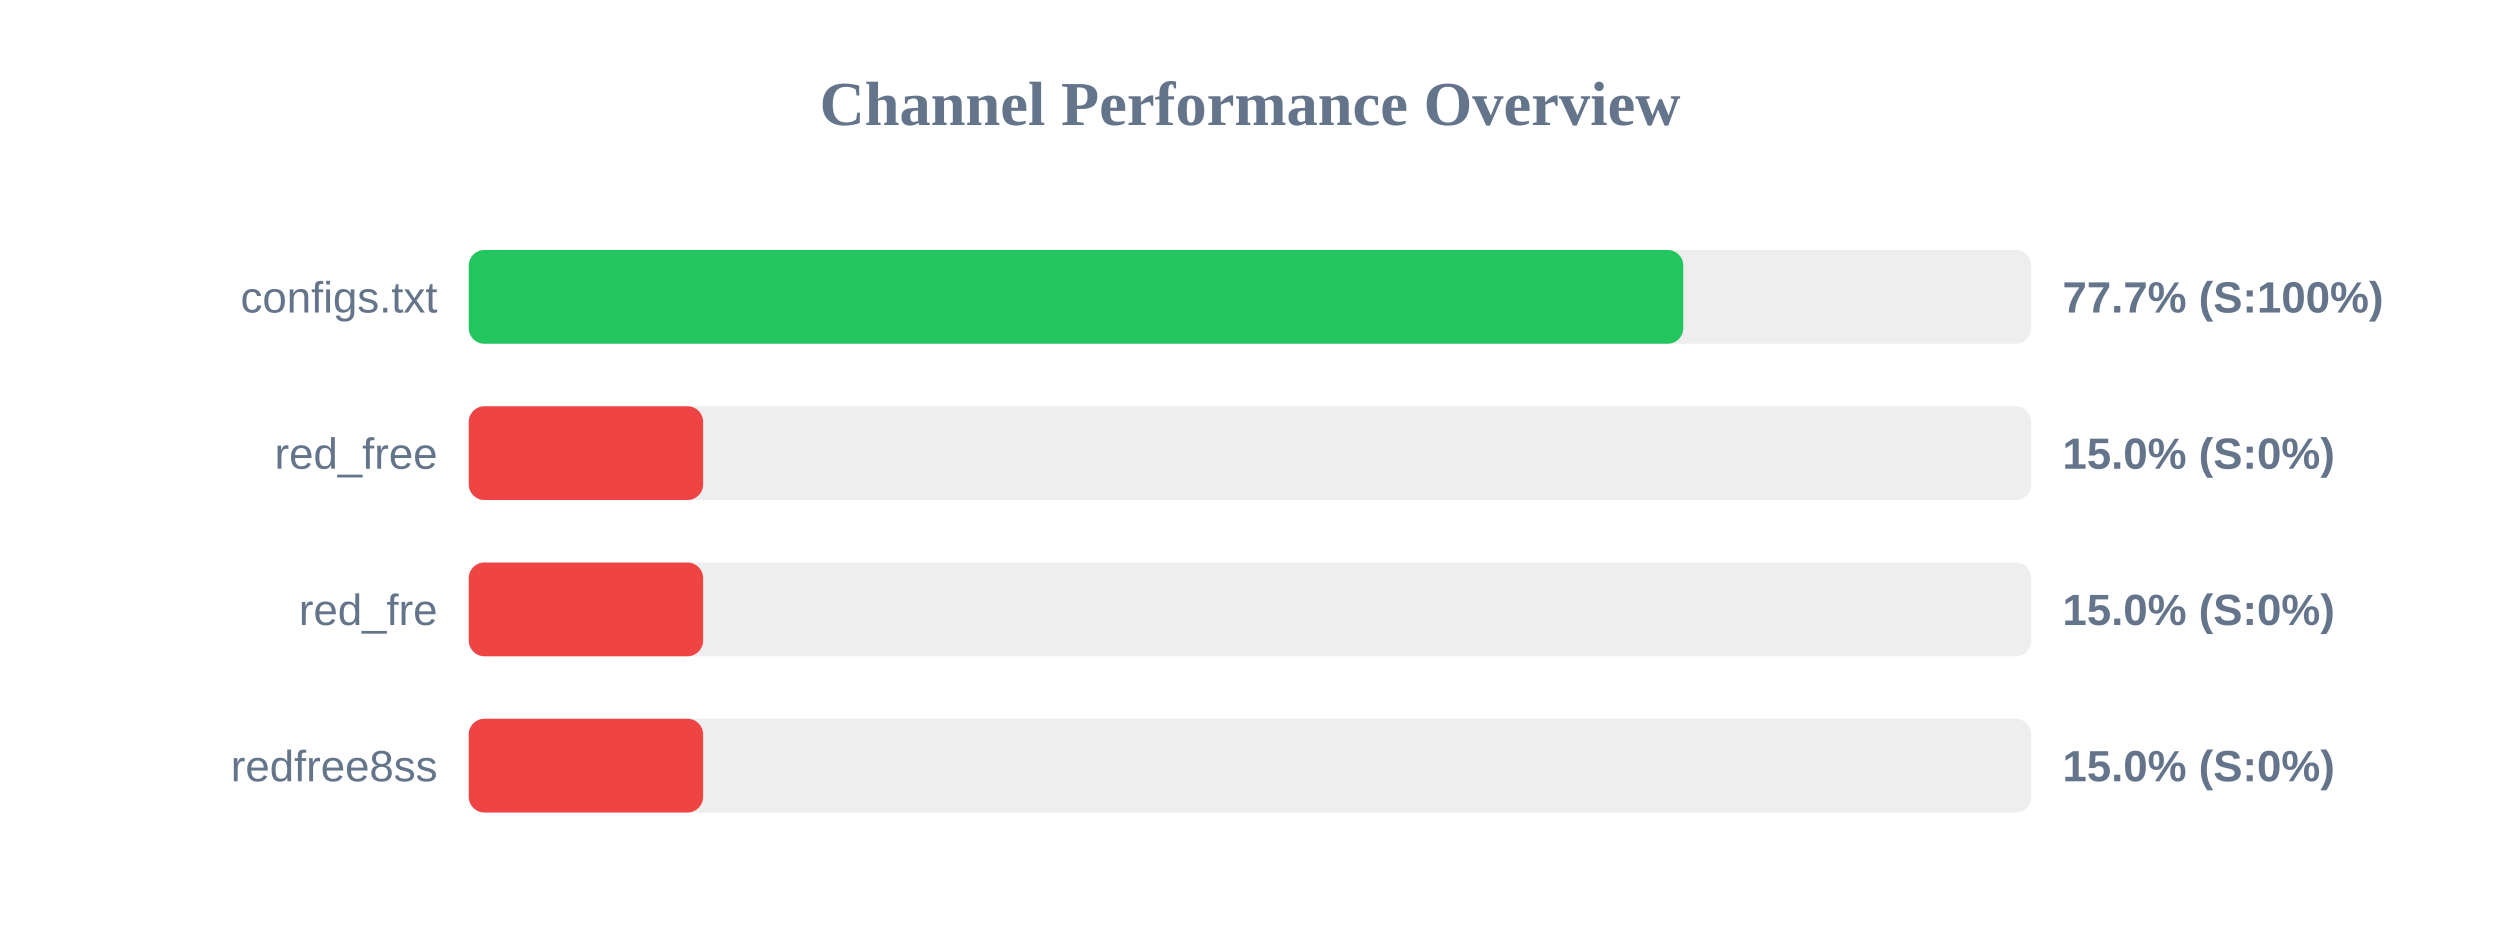
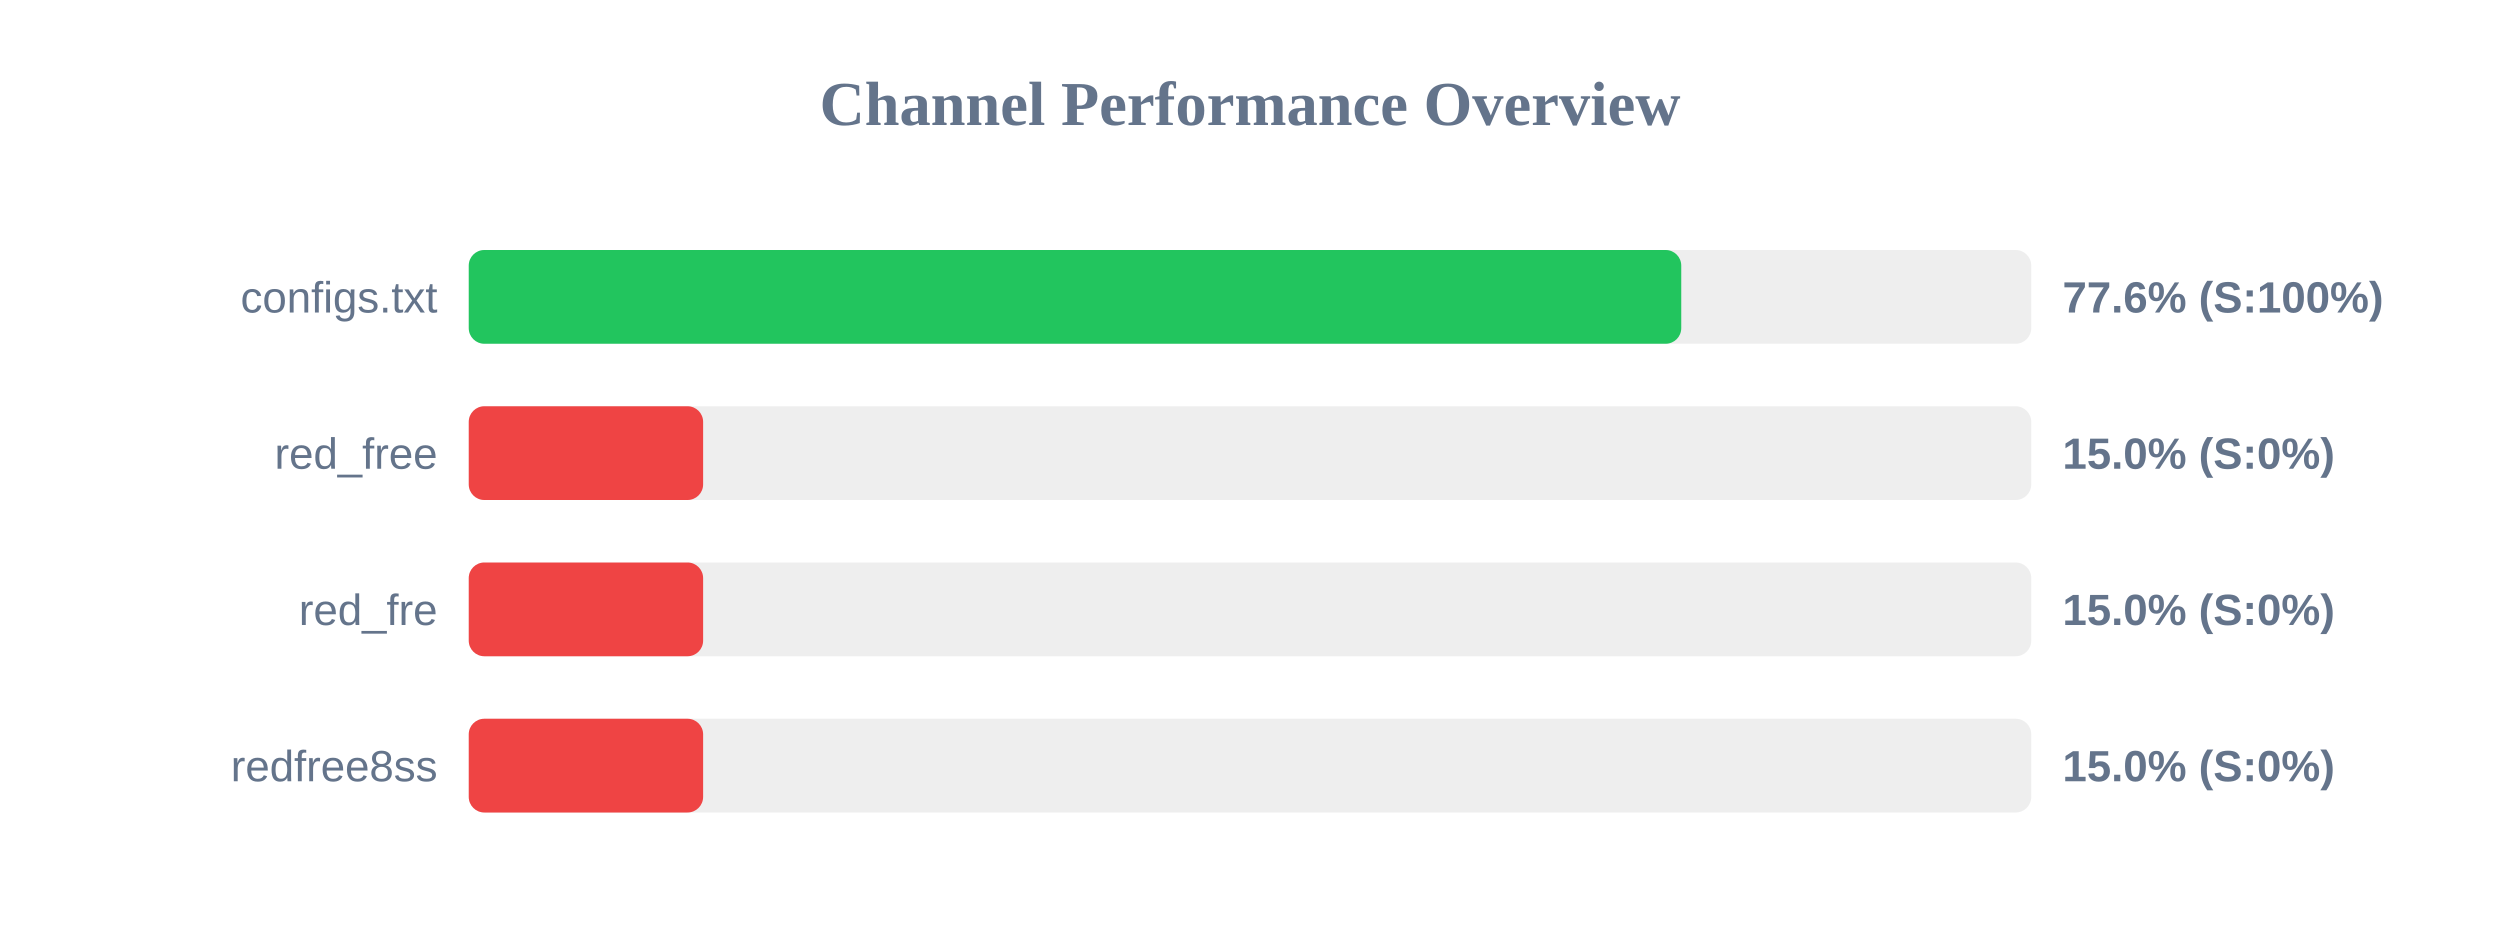
<svg xmlns="http://www.w3.org/2000/svg" width="800" height="300" version="1.1">
  <style>
        .row { font: 14px Arial; fill: #64748b; }
        .score { font: bold 14px Arial; fill: #64748b; }
    </style>
  <text x="400" y="40" text-anchor="middle" font-size="20px" font-weight="bold" fill="#64748b">Channel Performance Overview</text>
  <rect x="150" y="80" width="500" height="30" fill="#eee" rx="5" />
-   <rect x="150" y="80" width="388.65" height="30" fill="#22c55e" rx="5" />
+   <rect x="150" y="80" width="388.0" height="30" fill="#22c55e" rx="5" />
  <text x="140" y="100" text-anchor="end" class="row">configs.txt</text>
-   <text x="660" y="100" text-anchor="start" class="score">77.7% (S:100%)</text>
+   <text x="660" y="100" text-anchor="start" class="score">77.6% (S:100%)</text>
  <rect x="150" y="130" width="500" height="30" fill="#eee" rx="5" />
  <rect x="150" y="130" width="75.0" height="30" fill="#ef4444" rx="5" />
  <text x="140" y="150" text-anchor="end" class="row">red_free</text>
  <text x="660" y="150" text-anchor="start" class="score">15.0% (S:0%)</text>
  <rect x="150" y="180" width="500" height="30" fill="#eee" rx="5" />
  <rect x="150" y="180" width="75.0" height="30" fill="#ef4444" rx="5" />
  <text x="140" y="200" text-anchor="end" class="row">red_fre</text>
  <text x="660" y="200" text-anchor="start" class="score">15.0% (S:0%)</text>
  <rect x="150" y="230" width="500" height="30" fill="#eee" rx="5" />
  <rect x="150" y="230" width="75.0" height="30" fill="#ef4444" rx="5" />
  <text x="140" y="250" text-anchor="end" class="row">redfree8ss</text>
  <text x="660" y="250" text-anchor="start" class="score">15.0% (S:0%)</text>
</svg>
